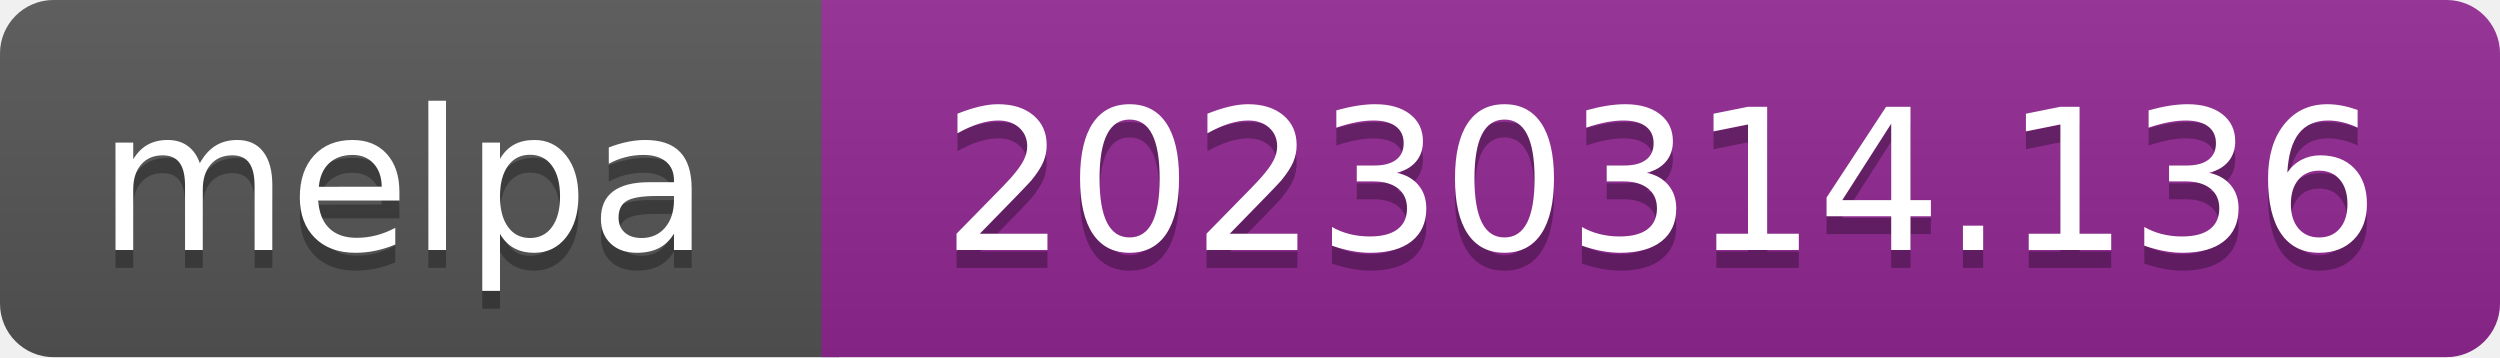
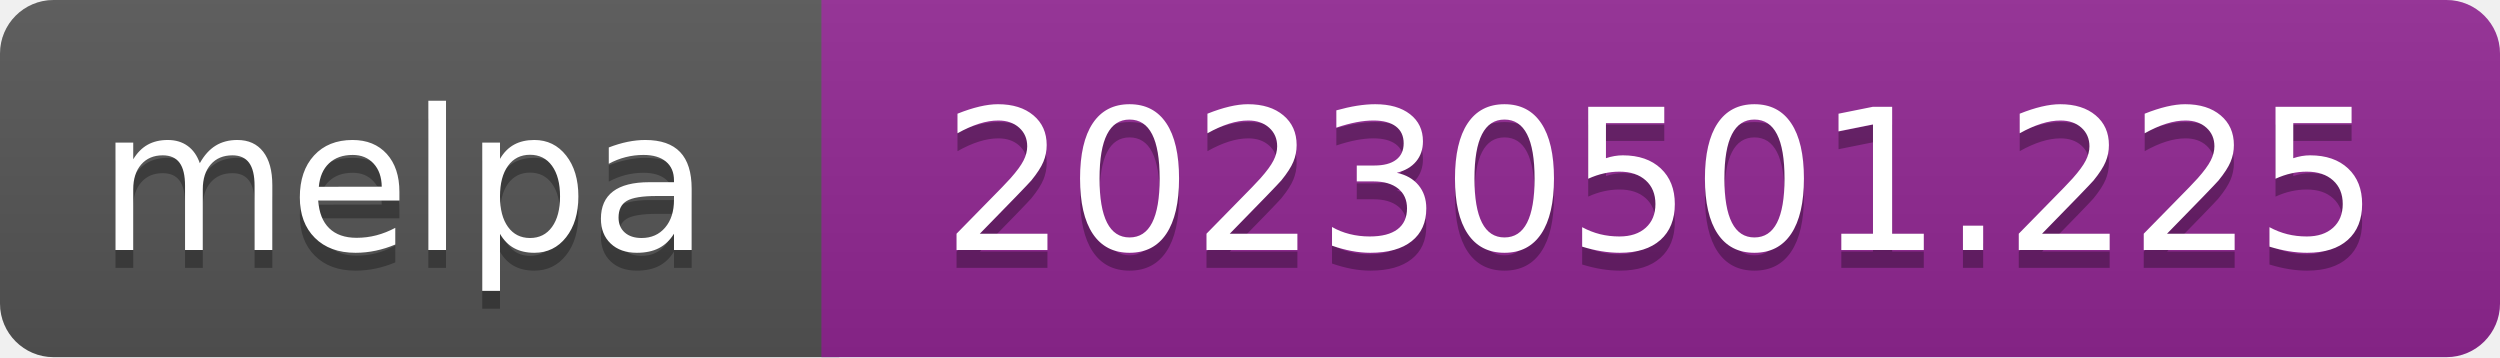
- <svg xmlns="http://www.w3.org/2000/svg" width="140" height="20" role="img" aria-label="melpa: 20230314.136">
+ <svg xmlns="http://www.w3.org/2000/svg" width="140" height="20" role="img" aria-label="melpa: 20230501.225">
  <linearGradient id="s" x2="0" y2="100%">
    <stop offset="0" stop-color="#bbb" stop-opacity=".1" />
    <stop offset="1" stop-opacity=".1" />
  </linearGradient>
  <clipPath id="r">
    <rect width="140" height="20" rx="3" fill="#fff" />
  </clipPath>
  <g clip-path="url(#r)">
    <rect width="47" height="20" fill="#555" />
    <rect x="46" width="140" height="20" fill="#922793" />
    <rect width="140" height="20" fill="url(#s)" />
  </g>
  <g fill="#fff" text-anchor="middle" font-family="Verdana,Geneva,DejaVu Sans,sans-serif" font-size="110" text-rendering="geometricPrecision">
    <text aria-hidden="true" x="226" y="150" fill="#010101" fill-opacity=".3" transform="scale(.1)" textLength="343">melpa</text>
    <text x="226" y="140" transform="scale(.1)" fill="#fff" textLength="343">melpa</text>
-     <text aria-hidden="true" x="930" y="150" fill="#010101" fill-opacity=".3" transform="scale(.1)" textLength="805">20230314.136</text>
-     <text x="930" y="140" transform="scale(.1)" fill="#fff" textLength="805">20230314.136</text>
+     <text aria-hidden="true" x="930" y="150" fill="#010101" fill-opacity=".3" transform="scale(.1)" textLength="805">20230501.225</text>
+     <text x="930" y="140" transform="scale(.1)" fill="#fff" textLength="805">20230501.225</text>
  </g>
</svg>
